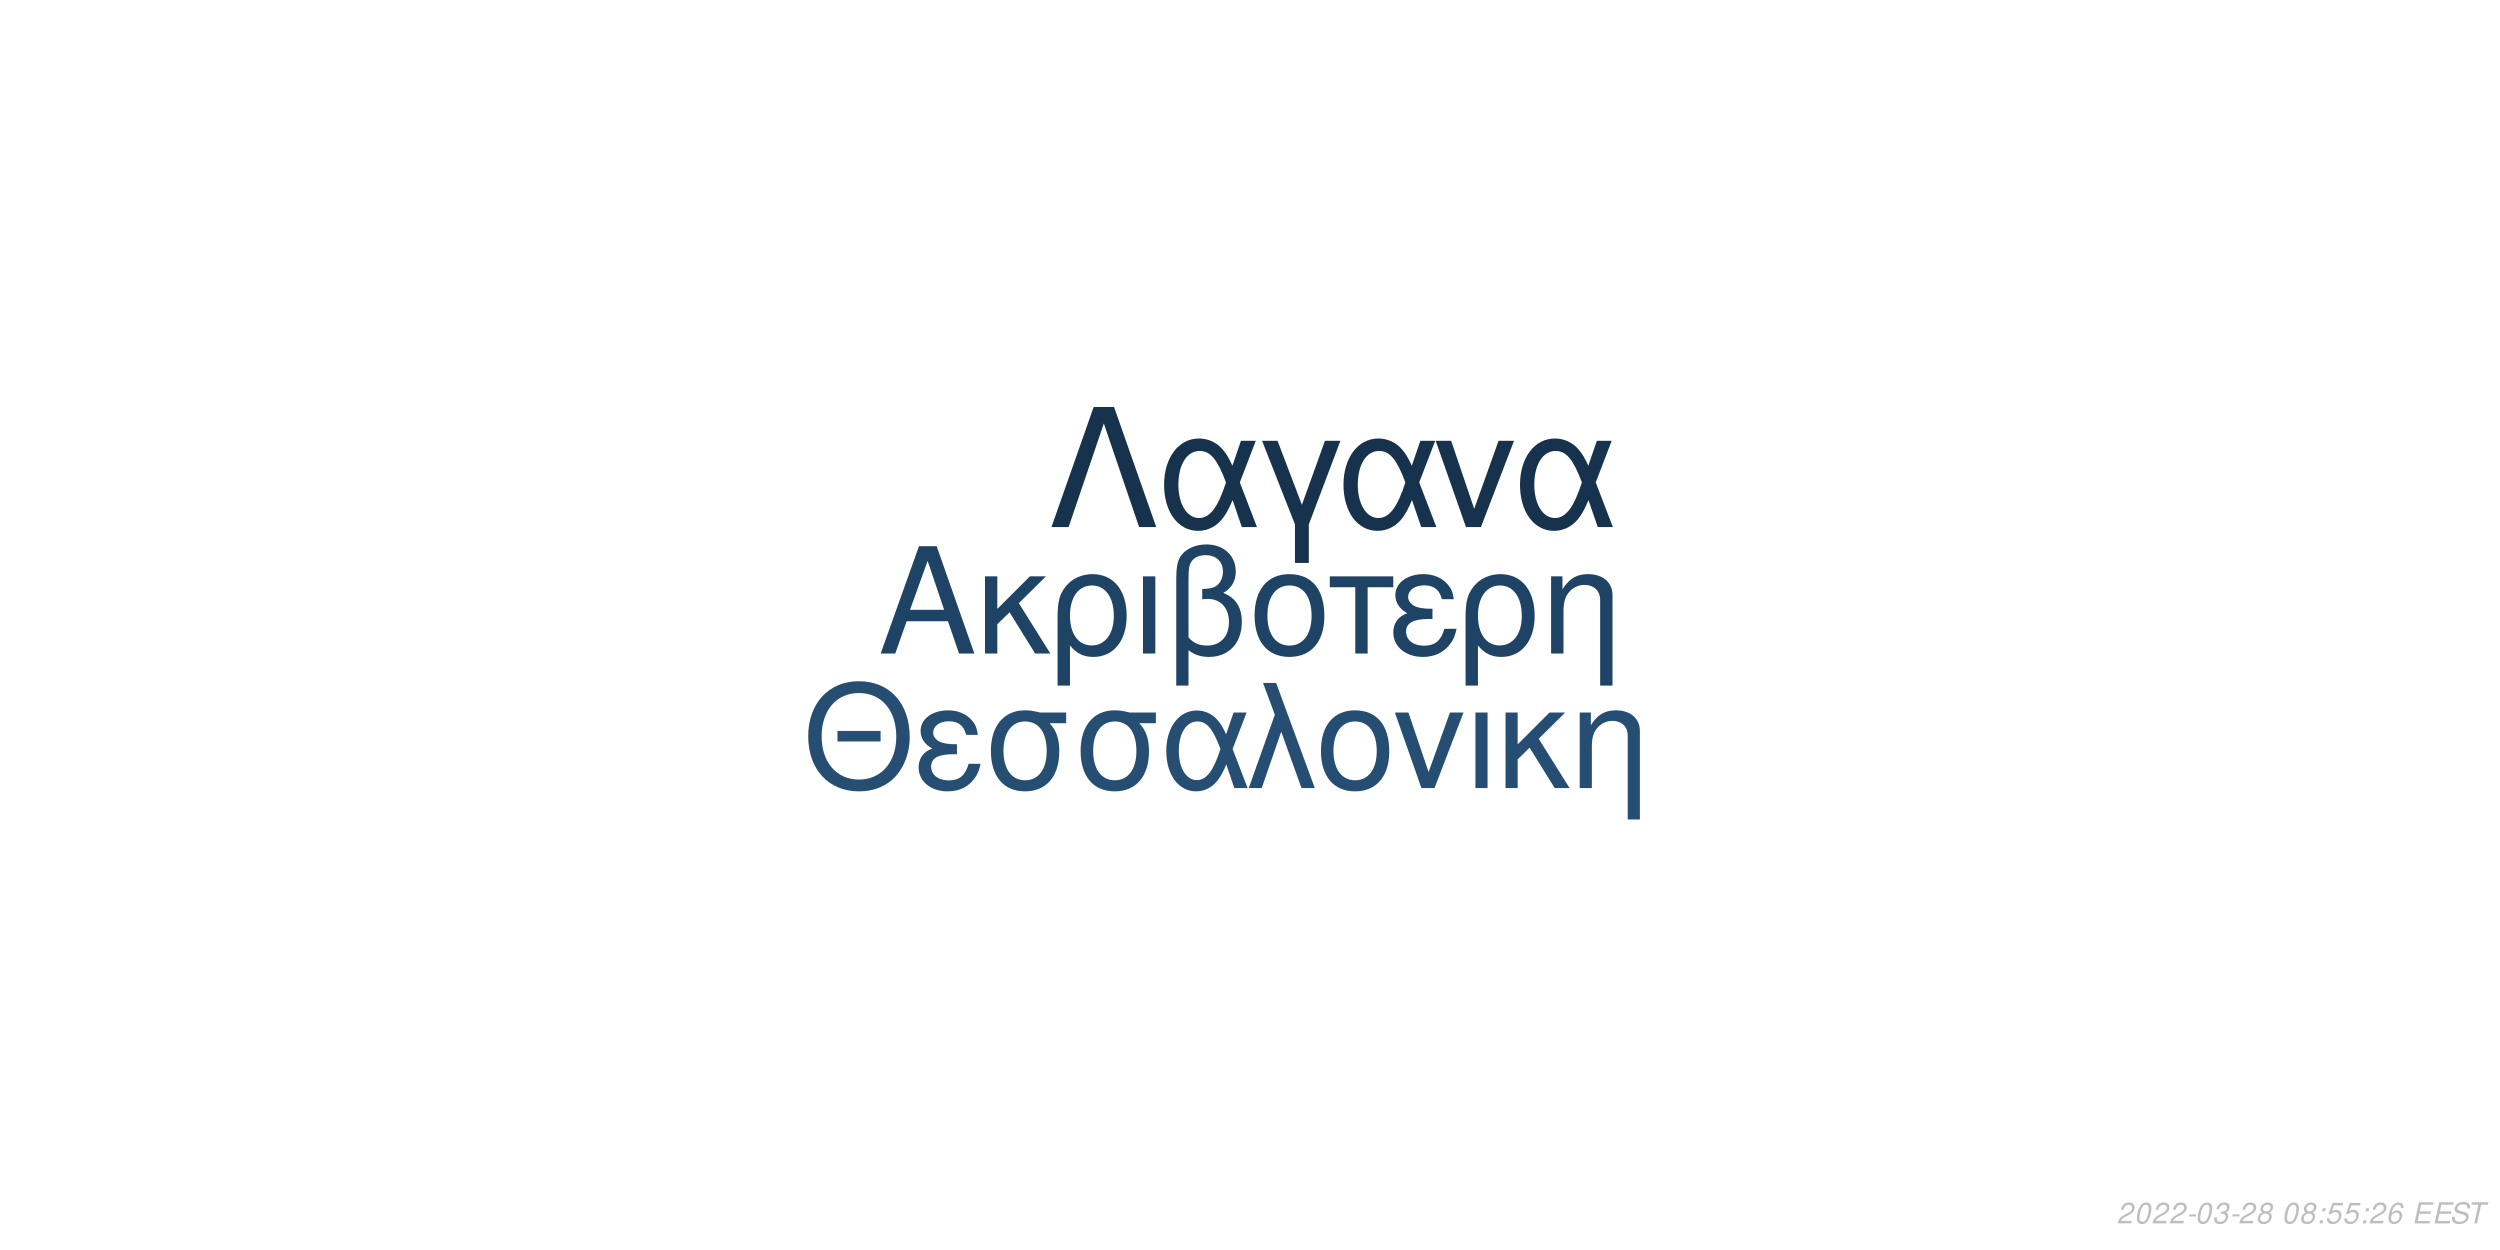
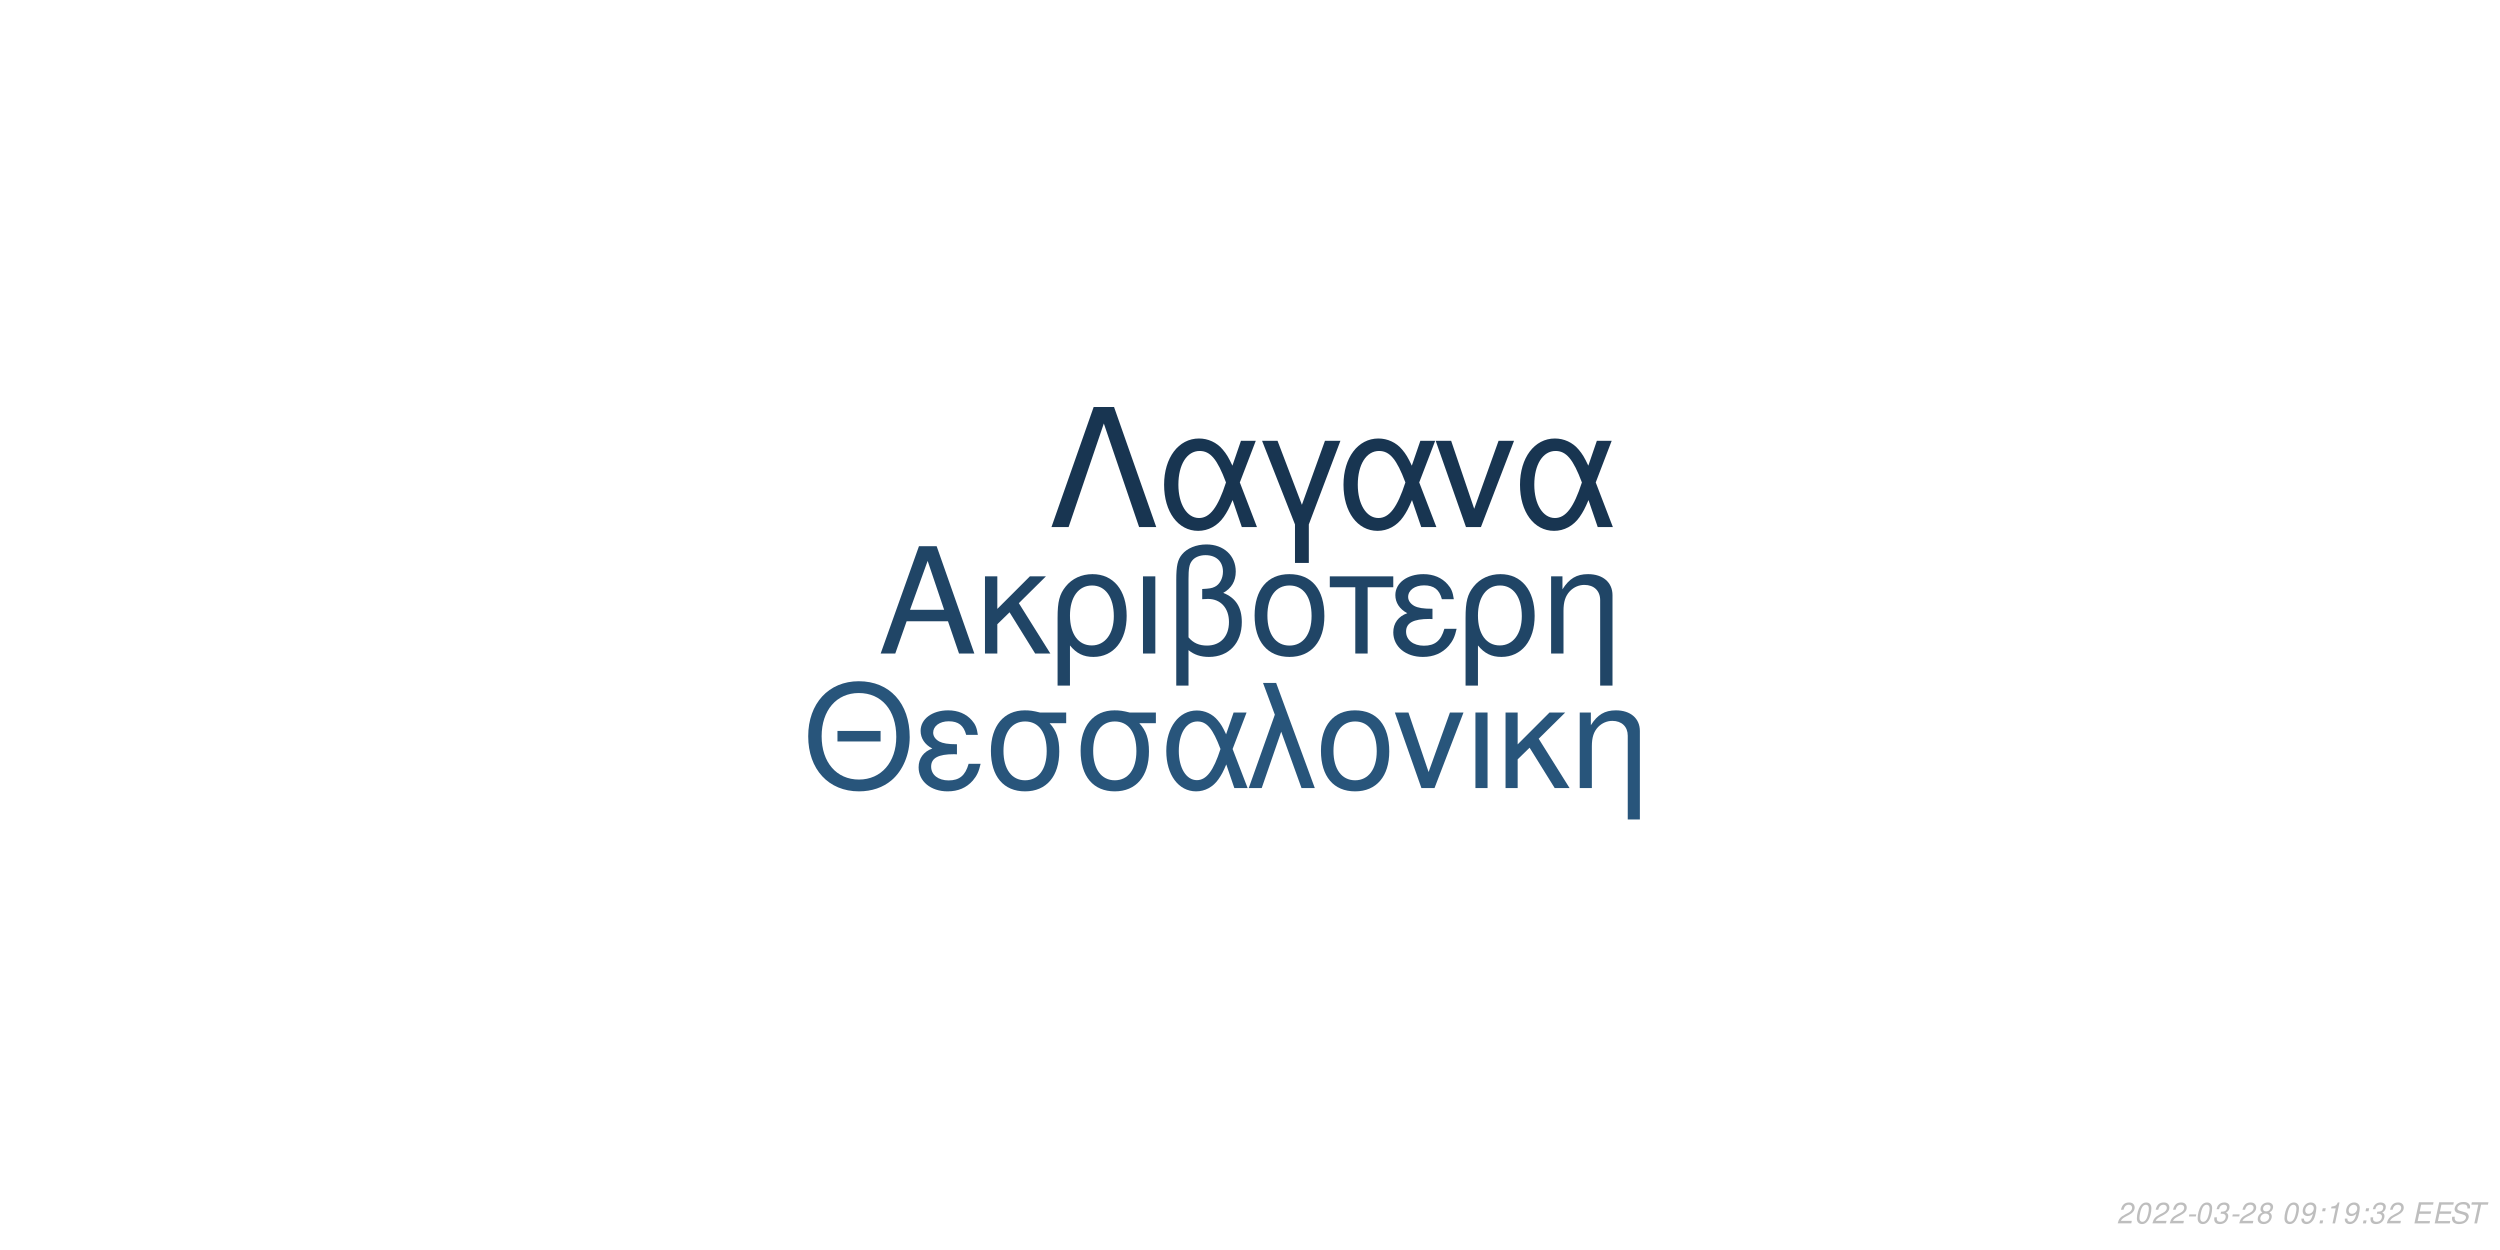
<svg xmlns="http://www.w3.org/2000/svg" xmlns:xlink="http://www.w3.org/1999/xlink" width="864pt" height="432pt" viewBox="0 0 864 432" version="1.1">
  <defs>
    <g>
      <symbol overflow="visible" id="glyph0-0">
        <path style="stroke:none;" d="" />
      </symbol>
      <symbol overflow="visible" id="glyph0-1">
        <path style="stroke:none;" d="M 24.125 -11.141 L 27.938 0 L 33.234 0 L 20.203 -37.094 L 14.094 -37.094 L 0.859 0 L 5.906 0 L 9.828 -11.141 Z M 22.797 -15.109 L 11 -15.109 L 17.094 -32.016 Z M 22.797 -15.109 " />
      </symbol>
      <symbol overflow="visible" id="glyph0-2">
        <path style="stroke:none;" d="M 7.172 -15.422 L 7.172 -26.672 L 2.906 -26.672 L 2.906 0 L 7.172 0 L 7.172 -10.125 L 11.406 -14.25 L 20.25 0 L 25.5 0 L 14.609 -17.406 L 23.969 -26.672 L 18.422 -26.672 Z M 7.172 -15.422 " />
      </symbol>
      <symbol overflow="visible" id="glyph0-3">
        <path style="stroke:none;" d="M 3 11.094 L 7.281 11.094 L 7.281 -2.797 C 9.516 -0.047 11.953 1.172 15.375 1.172 C 22.344 1.172 26.875 -4.422 26.875 -13.031 C 26.875 -21.891 22.297 -27.438 15.062 -27.438 C 11.297 -27.438 7.984 -25.906 5.797 -23.156 C 3.672 -20.516 3 -17.969 3 -12.359 Z M 14.906 -23.516 C 19.547 -23.516 22.438 -19.438 22.438 -12.922 C 22.438 -6.812 19.391 -2.797 14.812 -2.797 C 10.172 -2.797 7.281 -6.766 7.281 -13.125 C 7.281 -19.484 10.234 -23.516 14.906 -23.516 Z M 14.906 -23.516 " />
      </symbol>
      <symbol overflow="visible" id="glyph0-4">
        <path style="stroke:none;" d="M 3.516 0 L 7.781 0 L 7.781 -26.672 L 3.516 -26.672 Z M 3.516 0 " />
      </symbol>
      <symbol overflow="visible" id="glyph0-5">
        <path style="stroke:none;" d="M 4.016 11.094 L 8.25 11.094 L 8.25 -1.172 C 10.172 0.406 12.422 1.172 15.312 1.172 C 22.188 1.172 26.672 -3.609 26.672 -10.891 C 26.672 -15.984 24.578 -19.234 20.25 -20.969 C 23.109 -22.547 24.578 -25.031 24.578 -28.344 C 24.578 -33.844 20.406 -37.703 14.453 -37.703 C 10.938 -37.703 7.734 -36.391 6 -34.25 C 4.484 -32.422 4.016 -30.328 4.016 -25.391 Z M 8.25 -25.656 C 8.25 -29.359 8.5 -30.844 9.469 -32.062 C 10.375 -33.281 12.156 -34 14.094 -34 C 17.812 -34 20.156 -31.812 20.156 -28.297 C 20.156 -25.953 18.984 -23.812 17.297 -23.047 C 16.281 -22.547 15.469 -22.438 12.984 -22.297 L 12.984 -18.781 C 13.734 -18.828 14.344 -18.875 14.969 -18.875 C 19.344 -18.875 22.234 -15.719 22.234 -10.891 C 22.234 -5.906 19.281 -2.75 14.656 -2.75 C 11.953 -2.75 9.922 -3.609 8.25 -5.594 Z M 8.25 -25.656 " />
      </symbol>
      <symbol overflow="visible" id="glyph0-6">
        <path style="stroke:none;" d="M 14.094 -27.438 C 6.562 -27.438 2.094 -22.094 2.094 -13.125 C 2.094 -4.125 6.562 1.172 14.141 1.172 C 21.672 1.172 26.203 -4.172 26.203 -12.922 C 26.203 -22.188 21.828 -27.438 14.094 -27.438 Z M 14.141 -23.516 C 18.938 -23.516 21.781 -19.594 21.781 -12.984 C 21.781 -6.672 18.828 -2.75 14.141 -2.75 C 9.422 -2.75 6.516 -6.672 6.516 -13.125 C 6.516 -19.594 9.422 -23.516 14.141 -23.516 Z M 14.141 -23.516 " />
      </symbol>
      <symbol overflow="visible" id="glyph0-7">
        <path style="stroke:none;" d="M 7.891 0 L 12.156 0 L 12.156 -22.906 L 21.016 -22.906 L 21.016 -26.672 L -0.922 -26.672 L -0.922 -22.906 L 7.891 -22.906 Z M 7.891 0 " />
      </symbol>
      <symbol overflow="visible" id="glyph0-8">
        <path style="stroke:none;" d="M 14.562 -15.469 C 11.344 -15.469 9.562 -15.781 8.297 -16.438 C 6.922 -17.203 6.156 -18.328 6.156 -19.547 C 6.156 -21.891 8.453 -23.562 11.656 -23.562 C 15.062 -23.562 16.953 -22.094 17.812 -18.781 L 21.938 -18.781 C 21.578 -21.266 21.062 -22.5 19.797 -23.922 C 17.812 -26.203 14.906 -27.438 11.453 -27.438 C 5.797 -27.438 1.734 -24.375 1.734 -20.203 C 1.734 -17.609 3.156 -15.375 5.859 -13.938 C 2.797 -12.875 1.016 -10.484 1.016 -7.328 C 1.016 -2.391 5.297 1.172 11.25 1.172 C 14.969 1.172 17.906 -0.109 20.156 -2.641 C 21.578 -4.328 22.297 -5.797 22.906 -8.547 L 18.672 -8.547 C 17.5 -4.422 15.422 -2.703 11.609 -2.703 C 7.938 -2.703 5.438 -4.688 5.438 -7.578 C 5.438 -10.578 7.938 -11.953 13.484 -11.953 C 13.641 -11.953 14.094 -11.953 14.562 -11.906 Z M 14.562 -15.469 " />
      </symbol>
      <symbol overflow="visible" id="glyph0-9">
        <path style="stroke:none;" d="M 3.562 -26.672 L 3.562 0 L 7.844 0 L 7.844 -14.703 C 7.844 -17.906 8.5 -19.891 10.031 -21.531 C 11.406 -22.953 13.188 -23.719 15.062 -23.719 C 18.375 -23.719 20.516 -21.672 20.516 -18.469 L 20.516 11.094 L 24.781 11.094 L 24.781 -20.156 C 24.781 -24.578 21.469 -27.438 16.328 -27.438 C 12.359 -27.438 9.828 -25.906 7.484 -22.188 L 7.484 -26.672 Z M 3.562 -26.672 " />
      </symbol>
      <symbol overflow="visible" id="glyph1-0">
        <path style="stroke:none;" d="" />
      </symbol>
      <symbol overflow="visible" id="glyph1-1">
        <path style="stroke:none;" d="M 26.859 -19.734 L 11.953 -19.734 L 11.953 -16.094 L 26.859 -16.094 Z M 19.328 -36.922 C 8.922 -36.922 1.844 -29.25 1.844 -17.891 C 1.844 -6.484 8.875 1.141 19.391 1.141 C 23.812 1.141 27.703 -0.203 30.641 -2.688 C 34.578 -6.031 36.922 -11.656 36.922 -17.594 C 36.922 -29.297 30 -36.922 19.328 -36.922 Z M 19.328 -32.844 C 27.203 -32.844 32.281 -26.906 32.281 -17.688 C 32.281 -8.922 27.062 -2.938 19.391 -2.938 C 11.609 -2.938 6.484 -8.922 6.484 -17.891 C 6.484 -26.859 11.609 -32.844 19.328 -32.844 Z M 19.328 -32.844 " />
      </symbol>
      <symbol overflow="visible" id="glyph1-2">
        <path style="stroke:none;" d="M 14.25 -15.141 C 11.109 -15.141 9.375 -15.453 8.125 -16.094 C 6.781 -16.844 6.031 -17.938 6.031 -19.141 C 6.031 -21.422 8.266 -23.078 11.406 -23.078 C 14.75 -23.078 16.594 -21.625 17.438 -18.391 L 21.469 -18.391 C 21.125 -20.828 20.625 -22.031 19.391 -23.422 C 17.438 -25.656 14.594 -26.859 11.219 -26.859 C 5.688 -26.859 1.688 -23.875 1.688 -19.781 C 1.688 -17.234 3.094 -15.047 5.734 -13.656 C 2.734 -12.609 1 -10.266 1 -7.172 C 1 -2.344 5.188 1.141 11.016 1.141 C 14.656 1.141 17.547 -0.094 19.734 -2.594 C 21.125 -4.234 21.828 -5.688 22.422 -8.375 L 18.281 -8.375 C 17.141 -4.328 15.094 -2.641 11.359 -2.641 C 7.766 -2.641 5.328 -4.578 5.328 -7.422 C 5.328 -10.359 7.766 -11.703 13.203 -11.703 C 13.359 -11.703 13.797 -11.703 14.25 -11.656 Z M 14.25 -15.141 " />
      </symbol>
      <symbol overflow="visible" id="glyph1-3">
        <path style="stroke:none;" d="M 29 -26.109 L 19.938 -26.109 C 17.594 -26.703 16.438 -26.859 14.703 -26.859 C 7.469 -26.859 2.984 -21.469 2.984 -12.859 C 2.984 -4.031 7.375 1.141 14.797 1.141 C 22.172 1.141 26.609 -4.078 26.609 -12.656 C 26.609 -17.047 25.656 -19.828 23.266 -22.422 L 29 -22.422 Z M 14.797 -23.016 C 19.531 -23.016 22.266 -19.234 22.266 -12.75 C 22.266 -6.531 19.438 -2.688 14.797 -2.688 C 10.172 -2.688 7.328 -6.531 7.328 -12.859 C 7.328 -19.188 10.172 -23.016 14.797 -23.016 Z M 14.797 -23.016 " />
      </symbol>
      <symbol overflow="visible" id="glyph1-4">
        <path style="stroke:none;" d="M 29.344 -26.109 L 24.859 -26.109 L 22.266 -18.578 C 21.125 -21.031 20.484 -22.125 19.328 -23.469 C 17.547 -25.609 14.906 -26.812 12.156 -26.812 C 5.984 -26.812 1.594 -20.984 1.594 -12.812 C 1.594 -4.578 5.828 1.141 11.906 1.141 C 14.953 1.141 17.734 -0.344 19.625 -3.047 C 20.672 -4.531 21.281 -5.688 22.328 -8.172 L 25.109 0 L 29.703 0 L 24.516 -13.5 Z M 20.328 -13.5 C 17.891 -5.922 15.453 -2.734 12.156 -2.734 C 8.516 -2.734 5.922 -6.922 5.922 -12.812 C 5.922 -18.938 8.516 -23.016 12.359 -23.016 C 15.594 -23.016 17.688 -20.531 20.328 -13.5 Z M 20.328 -13.5 " />
      </symbol>
      <symbol overflow="visible" id="glyph1-5">
        <path style="stroke:none;" d="M 1.094 0 L 5.578 0 L 12.312 -19.484 L 19.328 0 L 23.922 0 L 10.562 -36.328 L 6.031 -36.328 L 10.109 -25.359 Z M 1.094 0 " />
      </symbol>
      <symbol overflow="visible" id="glyph1-6">
        <path style="stroke:none;" d="M 13.797 -26.859 C 6.422 -26.859 2.047 -21.625 2.047 -12.859 C 2.047 -4.031 6.422 1.141 13.859 1.141 C 21.234 1.141 25.656 -4.078 25.656 -12.656 C 25.656 -21.719 21.375 -26.859 13.797 -26.859 Z M 13.859 -23.016 C 18.531 -23.016 21.328 -19.188 21.328 -12.703 C 21.328 -6.531 18.438 -2.688 13.859 -2.688 C 9.219 -2.688 6.375 -6.531 6.375 -12.859 C 6.375 -19.188 9.219 -23.016 13.859 -23.016 Z M 13.859 -23.016 " />
      </symbol>
      <symbol overflow="visible" id="glyph1-7">
        <path style="stroke:none;" d="M 14.297 0 L 24.312 -26.109 L 19.625 -26.109 L 12.25 -5.531 L 5.281 -26.109 L 0.594 -26.109 L 9.766 0 Z M 14.297 0 " />
      </symbol>
      <symbol overflow="visible" id="glyph1-8">
        <path style="stroke:none;" d="M 3.438 0 L 7.625 0 L 7.625 -26.109 L 3.438 -26.109 Z M 3.438 0 " />
      </symbol>
      <symbol overflow="visible" id="glyph1-9">
        <path style="stroke:none;" d="M 7.031 -15.094 L 7.031 -26.109 L 2.844 -26.109 L 2.844 0 L 7.031 0 L 7.031 -9.922 L 11.156 -13.953 L 19.828 0 L 24.969 0 L 14.297 -17.047 L 23.469 -26.109 L 18.031 -26.109 Z M 7.031 -15.094 " />
      </symbol>
      <symbol overflow="visible" id="glyph1-10">
        <path style="stroke:none;" d="M 3.484 -26.109 L 3.484 0 L 7.672 0 L 7.672 -14.406 C 7.672 -17.547 8.328 -19.484 9.812 -21.078 C 11.156 -22.469 12.906 -23.219 14.75 -23.219 C 17.984 -23.219 20.078 -21.234 20.078 -18.094 L 20.078 10.859 L 24.266 10.859 L 24.266 -19.734 C 24.266 -24.062 21.031 -26.859 16 -26.859 C 12.109 -26.859 9.609 -25.359 7.328 -21.719 L 7.328 -26.109 Z M 3.484 -26.109 " />
      </symbol>
      <symbol overflow="visible" id="glyph2-0">
        <path style="stroke:none;" d="" />
      </symbol>
      <symbol overflow="visible" id="glyph2-1">
        <path style="stroke:none;" d="M 22.531 -41.484 L 15.484 -41.484 L 0.906 0 L 6.828 0 L 19 -35.797 L 31.188 0 L 37.109 0 Z M 22.531 -41.484 " />
      </symbol>
      <symbol overflow="visible" id="glyph2-2">
        <path style="stroke:none;" d="M 33.516 -29.812 L 28.391 -29.812 L 25.438 -21.219 C 24.125 -24.016 23.391 -25.266 22.078 -26.797 C 20.031 -29.25 17.016 -30.609 13.891 -30.609 C 6.828 -30.609 1.828 -23.953 1.828 -14.625 C 1.828 -5.234 6.656 1.312 13.594 1.312 C 17.078 1.312 20.266 -0.391 22.422 -3.469 C 23.609 -5.172 24.297 -6.484 25.5 -9.328 L 28.688 0 L 33.922 0 L 28 -15.422 Z M 23.219 -15.422 C 20.422 -6.766 17.641 -3.125 13.891 -3.125 C 9.734 -3.125 6.766 -7.906 6.766 -14.625 C 6.766 -21.625 9.734 -26.297 14.109 -26.297 C 17.812 -26.297 20.203 -23.453 23.219 -15.422 Z M 23.219 -15.422 " />
      </symbol>
      <symbol overflow="visible" id="glyph2-3">
        <path style="stroke:none;" d="M 12.062 12.406 L 16.844 12.406 L 16.844 -0.906 L 27.766 -29.812 L 22.422 -29.812 L 14.453 -7.688 L 6.031 -29.812 L 0.688 -29.812 L 12.062 -0.906 Z M 12.062 12.406 " />
      </symbol>
      <symbol overflow="visible" id="glyph2-4">
        <path style="stroke:none;" d="M 16.328 0 L 27.766 -29.812 L 22.422 -29.812 L 14 -6.312 L 6.031 -29.812 L 0.688 -29.812 L 11.156 0 Z M 16.328 0 " />
      </symbol>
      <symbol overflow="visible" id="glyph3-0">
        <path style="stroke:none;" d="" />
      </symbol>
      <symbol overflow="visible" id="glyph3-1">
        <path style="stroke:none;" d="M 5.234 -0.875 L 1.469 -0.875 C 1.641 -1.375 2.203 -1.891 3.109 -2.344 L 4.234 -2.938 C 5.562 -3.625 6.219 -4.469 6.219 -5.484 C 6.219 -5.938 6.062 -6.359 5.797 -6.656 C 5.469 -7.047 4.984 -7.234 4.312 -7.234 C 2.766 -7.234 1.891 -6.453 1.484 -4.734 L 2.375 -4.734 C 2.484 -5.188 2.609 -5.484 2.797 -5.75 C 3.094 -6.203 3.609 -6.453 4.188 -6.453 C 4.891 -6.453 5.344 -6.031 5.344 -5.375 C 5.344 -4.703 4.859 -4.094 4.016 -3.656 L 2.984 -3.125 C 1.234 -2.188 0.797 -1.656 0.344 -0.016 L 5.047 -0.016 Z M 5.234 -0.875 " />
      </symbol>
      <symbol overflow="visible" id="glyph3-2">
        <path style="stroke:none;" d="M 4.203 -7.234 C 3.375 -7.234 2.688 -6.812 2.125 -5.984 C 1.484 -5.047 0.984 -3.188 0.984 -1.734 C 0.984 -1.109 1.172 -0.562 1.484 -0.266 C 1.797 0.047 2.281 0.234 2.766 0.234 C 3.625 0.234 4.281 -0.156 4.859 -1.016 C 5.516 -1.953 6 -3.797 6 -5.266 C 6 -6.5 5.328 -7.234 4.203 -7.234 Z M 4.094 -6.453 C 4.734 -6.453 5.125 -5.984 5.125 -5.156 C 5.125 -4.203 4.781 -2.625 4.406 -1.812 C 3.984 -0.938 3.516 -0.547 2.875 -0.547 C 2.25 -0.547 1.875 -1.031 1.875 -1.828 C 1.875 -2.797 2.203 -4.344 2.594 -5.203 C 2.984 -6.047 3.453 -6.453 4.094 -6.453 Z M 4.094 -6.453 " />
      </symbol>
      <symbol overflow="visible" id="glyph3-3">
        <path style="stroke:none;" d="M 3.516 -3.125 L 1.125 -3.125 L 0.969 -2.406 L 3.359 -2.406 Z M 3.516 -3.125 " />
      </symbol>
      <symbol overflow="visible" id="glyph3-4">
        <path style="stroke:none;" d="M 2.922 -3.312 C 3.125 -3.344 3.234 -3.344 3.375 -3.344 C 4.203 -3.344 4.688 -3 4.688 -2.406 C 4.688 -1.312 3.906 -0.547 2.781 -0.547 C 2.047 -0.547 1.594 -0.938 1.594 -1.562 C 1.594 -1.719 1.609 -1.844 1.656 -2.094 L 0.766 -2.094 C 0.734 -1.797 0.719 -1.641 0.719 -1.469 C 0.719 -0.375 1.406 0.234 2.641 0.234 C 3.547 0.234 4.297 -0.078 4.812 -0.656 C 5.266 -1.156 5.562 -1.875 5.562 -2.547 C 5.562 -3.125 5.344 -3.453 4.797 -3.734 C 5.641 -4.234 6.016 -4.844 6.016 -5.734 C 6.016 -6.656 5.312 -7.234 4.203 -7.234 C 3.375 -7.234 2.672 -6.938 2.188 -6.375 C 1.891 -6.031 1.703 -5.641 1.516 -4.906 L 2.391 -4.906 C 2.5 -5.359 2.594 -5.594 2.734 -5.812 C 3.047 -6.234 3.516 -6.453 4.078 -6.453 C 4.734 -6.453 5.141 -6.125 5.141 -5.578 C 5.141 -5.188 5.016 -4.797 4.797 -4.547 C 4.516 -4.234 4 -4.062 3.266 -4.062 L 3.078 -4.062 Z M 2.922 -3.312 " />
      </symbol>
      <symbol overflow="visible" id="glyph3-5">
        <path style="stroke:none;" d="M 4.766 -3.797 C 5.078 -3.969 5.234 -4.078 5.438 -4.234 C 5.812 -4.594 6.062 -5.172 6.062 -5.734 C 6.062 -6.625 5.344 -7.234 4.266 -7.234 C 2.812 -7.234 1.703 -6.219 1.703 -4.875 C 1.703 -4.406 1.875 -4.125 2.359 -3.812 C 1.297 -3.312 0.75 -2.516 0.75 -1.469 C 0.75 -0.438 1.547 0.234 2.812 0.234 C 3.656 0.234 4.359 -0.094 4.938 -0.734 C 5.359 -1.234 5.609 -1.859 5.609 -2.438 C 5.609 -3.047 5.312 -3.516 4.766 -3.797 Z M 4.109 -6.453 C 4.797 -6.453 5.188 -6.125 5.188 -5.578 C 5.188 -5.266 5.062 -4.922 4.859 -4.672 C 4.562 -4.312 4.188 -4.156 3.656 -4.156 C 2.984 -4.156 2.594 -4.453 2.594 -4.984 C 2.594 -5.859 3.203 -6.453 4.109 -6.453 Z M 3.453 -3.406 C 4.234 -3.406 4.734 -2.984 4.734 -2.312 C 4.734 -1.312 3.922 -0.547 2.875 -0.547 C 2.125 -0.547 1.625 -0.969 1.625 -1.625 C 1.625 -2.609 2.438 -3.406 3.453 -3.406 Z M 3.453 -3.406 " />
      </symbol>
      <symbol overflow="visible" id="glyph3-6">
        <path style="stroke:none;" d="" />
      </symbol>
      <symbol overflow="visible" id="glyph3-7">
+         <path style="stroke:none;" d="M 0.844 -1.656 C 0.844 -1.547 0.844 -1.438 0.844 -1.375 C 0.844 -0.406 1.531 0.234 2.578 0.234 C 3.203 0.234 3.766 0.016 4.297 -0.438 C 4.938 -1 5.312 -1.656 5.594 -2.719 C 5.844 -3.672 6.016 -4.766 6.016 -5.375 C 6.016 -5.844 5.844 -6.328 5.547 -6.656 C 5.203 -7.031 4.703 -7.234 4.062 -7.234 C 2.516 -7.234 1.297 -5.938 1.297 -4.266 C 1.297 -3.203 1.984 -2.547 3.047 -2.547 C 3.484 -2.547 3.953 -2.672 4.281 -2.891 C 4.406 -2.984 4.547 -3.078 4.828 -3.344 C 4.438 -1.484 3.703 -0.547 2.703 -0.547 C 2.109 -0.547 1.719 -0.938 1.719 -1.547 L 1.719 -1.656 Z M 3.953 -6.453 C 4.625 -6.453 5.141 -5.953 5.141 -5.281 C 5.141 -4.188 4.312 -3.312 3.297 -3.312 C 2.594 -3.312 2.172 -3.734 2.172 -4.453 C 2.172 -5.562 2.984 -6.453 3.953 -6.453 Z M 3.953 -6.453 " />
+       </symbol>
+       <symbol overflow="visible" id="glyph3-8">
        <path style="stroke:none;" d="M 2.359 -1.031 L 1.312 -1.031 L 1.094 0 L 2.141 0 Z M 3.266 -5.234 L 2.219 -5.234 L 2 -4.203 L 3.047 -4.203 Z M 3.266 -5.234 " />
      </symbol>
-       <symbol overflow="visible" id="glyph3-8">
-         <path style="stroke:none;" d="M 6.297 -7.094 L 2.594 -7.094 L 1.234 -3.234 L 2.047 -3.234 C 2.656 -3.766 2.938 -3.906 3.531 -3.906 C 4.328 -3.906 4.797 -3.453 4.797 -2.688 C 4.797 -1.438 3.969 -0.547 2.828 -0.547 C 2.031 -0.547 1.609 -0.938 1.578 -1.734 L 0.703 -1.734 L 0.703 -1.516 C 0.703 -0.938 0.844 -0.547 1.188 -0.266 C 1.562 0.062 2.078 0.234 2.703 0.234 C 3.656 0.234 4.391 -0.156 4.984 -0.922 C 5.422 -1.5 5.672 -2.234 5.672 -2.953 C 5.672 -4 4.938 -4.672 3.812 -4.672 C 3.328 -4.672 2.906 -4.547 2.406 -4.234 L 3.109 -6.219 L 6.109 -6.219 Z M 6.297 -7.094 " />
-       </symbol>
      <symbol overflow="visible" id="glyph3-9">
-         <path style="stroke:none;" d="M 6.125 -5.344 L 6.141 -5.625 C 6.141 -6.609 5.453 -7.234 4.391 -7.234 C 3.438 -7.234 2.641 -6.719 2.016 -5.703 C 1.422 -4.781 0.938 -2.953 0.938 -1.688 C 0.938 -0.516 1.688 0.234 2.859 0.234 C 3.703 0.234 4.438 -0.156 5 -0.875 C 5.406 -1.422 5.672 -2.156 5.672 -2.766 C 5.672 -3.812 4.969 -4.5 3.906 -4.5 C 3.234 -4.5 2.672 -4.234 2.094 -3.625 C 2.406 -5.375 3.234 -6.453 4.25 -6.453 C 4.703 -6.453 5.062 -6.234 5.172 -5.844 C 5.203 -5.719 5.234 -5.578 5.25 -5.344 Z M 3.656 -3.734 C 4.344 -3.734 4.797 -3.281 4.797 -2.625 C 4.797 -1.469 3.984 -0.547 2.984 -0.547 C 2.297 -0.547 1.812 -1.047 1.812 -1.766 C 1.812 -2.859 2.625 -3.734 3.656 -3.734 Z M 3.656 -3.734 " />
+         <path style="stroke:none;" d="M 3.703 -5.188 L 2.594 0 L 3.469 0 L 5.016 -7.234 L 4.438 -7.234 C 3.906 -6.156 3.688 -6.016 2.234 -5.812 L 2.109 -5.188 Z M 3.703 -5.188 " />
      </symbol>
      <symbol overflow="visible" id="glyph3-10">
        <path style="stroke:none;" d="M 2.547 -3.312 L 6.5 -3.312 L 6.688 -4.141 L 2.719 -4.141 L 3.219 -6.469 L 7.344 -6.469 L 7.516 -7.297 L 2.453 -7.297 L 0.906 0 L 6.125 0 L 6.297 -0.812 L 2.016 -0.812 Z M 2.547 -3.312 " />
      </symbol>
      <symbol overflow="visible" id="glyph3-11">
        <path style="stroke:none;" d="M 7.062 -5.156 C 7.125 -5.438 7.141 -5.562 7.141 -5.703 C 7.141 -6.156 6.938 -6.594 6.594 -6.891 C 6.188 -7.25 5.656 -7.406 4.875 -7.406 C 3.844 -7.406 3.047 -7.125 2.5 -6.562 C 2.094 -6.141 1.781 -5.438 1.781 -4.922 C 1.781 -4.297 2.219 -3.766 2.891 -3.562 L 4.594 -3.094 C 5.406 -2.859 5.734 -2.578 5.734 -2.094 C 5.734 -1.781 5.547 -1.406 5.266 -1.141 C 4.844 -0.766 4.266 -0.578 3.453 -0.578 C 2.328 -0.578 1.812 -0.984 1.812 -1.906 C 1.812 -2.047 1.812 -2.125 1.844 -2.312 L 0.984 -2.312 C 0.906 -2.062 0.891 -1.906 0.891 -1.688 C 0.891 -0.484 1.797 0.234 3.297 0.234 C 4.359 0.234 5.234 -0.062 5.812 -0.609 C 6.344 -1.078 6.688 -1.797 6.688 -2.375 C 6.688 -2.641 6.609 -2.906 6.453 -3.156 C 6.234 -3.5 5.938 -3.703 5.469 -3.828 L 3.75 -4.312 C 2.984 -4.547 2.734 -4.734 2.734 -5.188 C 2.734 -5.547 2.875 -5.844 3.188 -6.109 C 3.547 -6.438 4.031 -6.594 4.703 -6.594 C 5.266 -6.594 5.688 -6.484 5.906 -6.297 C 6.094 -6.125 6.219 -5.797 6.219 -5.516 C 6.219 -5.422 6.203 -5.344 6.188 -5.156 Z M 7.062 -5.156 " />
      </symbol>
      <symbol overflow="visible" id="glyph3-12">
        <path style="stroke:none;" d="M 4.938 -6.469 L 7.312 -6.469 L 7.484 -7.297 L 1.75 -7.297 L 1.578 -6.469 L 3.984 -6.469 L 2.609 0 L 3.547 0 Z M 4.938 -6.469 " />
      </symbol>
    </g>
  </defs>
  <g id="surface1">
    <rect x="0" y="0" width="864" height="432" style="fill:rgb(100%,100%,100%);fill-opacity:1;stroke:none;" />
-     <g style="fill:rgb(12.157%,26.275%,39.216%);fill-opacity:1;">
+     <g style="fill:rgb(12.549%,27.059%,40%);fill-opacity:1;">
      <use xlink:href="#glyph0-1" x="303.5" y="225.861" />
      <use xlink:href="#glyph0-2" x="337.5" y="225.861" />
      <use xlink:href="#glyph0-3" x="362.5" y="225.861" />
      <use xlink:href="#glyph0-4" x="391.5" y="225.861" />
      <use xlink:href="#glyph0-5" x="402.5" y="225.861" />
      <use xlink:href="#glyph0-6" x="431.5" y="225.861" />
      <use xlink:href="#glyph0-7" x="460.5" y="225.861" />
      <use xlink:href="#glyph0-8" x="480.5" y="225.861" />
      <use xlink:href="#glyph0-3" x="503.5" y="225.861" />
      <use xlink:href="#glyph0-9" x="532.5" y="225.861" />
    </g>
-     <g style="fill:rgb(14.51%,30.588%,44.706%);fill-opacity:1;">
+     <g style="fill:rgb(15.686%,33.333%,48.235%);fill-opacity:1;">
      <use xlink:href="#glyph1-1" x="277.473" y="272.354" />
      <use xlink:href="#glyph1-2" x="316.473" y="272.354" />
      <use xlink:href="#glyph1-3" x="339.473" y="272.354" />
      <use xlink:href="#glyph1-3" x="370.473" y="272.354" />
      <use xlink:href="#glyph1-4" x="401.473" y="272.354" />
      <use xlink:href="#glyph1-5" x="430.473" y="272.354" />
      <use xlink:href="#glyph1-6" x="454.473" y="272.354" />
      <use xlink:href="#glyph1-7" x="481.473" y="272.354" />
      <use xlink:href="#glyph1-8" x="506.473" y="272.354" />
      <use xlink:href="#glyph1-9" x="517.473" y="272.354" />
      <use xlink:href="#glyph1-10" x="542.473" y="272.354" />
    </g>
-     <g style="fill:rgb(8.627%,19.608%,29.804%);fill-opacity:1;">
+     <g style="fill:rgb(9.412%,20.784%,31.765%);fill-opacity:1;">
      <use xlink:href="#glyph2-1" x="362.484" y="182.152" />
      <use xlink:href="#glyph2-2" x="400.484" y="182.152" />
      <use xlink:href="#glyph2-3" x="435.484" y="182.152" />
      <use xlink:href="#glyph2-2" x="462.484" y="182.152" />
      <use xlink:href="#glyph2-4" x="495.484" y="182.152" />
      <use xlink:href="#glyph2-2" x="523.484" y="182.152" />
    </g>
    <g style="fill:rgb(74.51%,74.51%,74.51%);fill-opacity:1;">
      <use xlink:href="#glyph3-1" x="731.52" y="422.81" />
      <use xlink:href="#glyph3-2" x="737.52" y="422.81" />
      <use xlink:href="#glyph3-1" x="743.52" y="422.81" />
      <use xlink:href="#glyph3-1" x="749.52" y="422.81" />
      <use xlink:href="#glyph3-3" x="755.52" y="422.81" />
      <use xlink:href="#glyph3-2" x="758.52" y="422.81" />
      <use xlink:href="#glyph3-4" x="764.52" y="422.81" />
      <use xlink:href="#glyph3-3" x="770.52" y="422.81" />
      <use xlink:href="#glyph3-1" x="773.52" y="422.81" />
      <use xlink:href="#glyph3-5" x="779.52" y="422.81" />
      <use xlink:href="#glyph3-6" x="785.52" y="422.81" />
      <use xlink:href="#glyph3-2" x="788.52" y="422.81" />
-       <use xlink:href="#glyph3-5" x="794.52" y="422.81" />
-       <use xlink:href="#glyph3-7" x="800.52" y="422.81" />
-       <use xlink:href="#glyph3-8" x="803.52" y="422.81" />
-       <use xlink:href="#glyph3-8" x="809.52" y="422.81" />
-       <use xlink:href="#glyph3-7" x="815.52" y="422.81" />
-       <use xlink:href="#glyph3-1" x="818.52" y="422.81" />
-       <use xlink:href="#glyph3-9" x="824.52" y="422.81" />
+       <use xlink:href="#glyph3-7" x="794.52" y="422.81" />
+       <use xlink:href="#glyph3-8" x="800.52" y="422.81" />
+       <use xlink:href="#glyph3-9" x="803.52" y="422.81" />
+       <use xlink:href="#glyph3-7" x="809.52" y="422.81" />
+       <use xlink:href="#glyph3-8" x="815.52" y="422.81" />
+       <use xlink:href="#glyph3-4" x="818.52" y="422.81" />
+       <use xlink:href="#glyph3-1" x="824.52" y="422.81" />
      <use xlink:href="#glyph3-6" x="830.52" y="422.81" />
      <use xlink:href="#glyph3-10" x="833.52" y="422.81" />
      <use xlink:href="#glyph3-10" x="840.52" y="422.81" />
      <use xlink:href="#glyph3-11" x="846.52" y="422.81" />
      <use xlink:href="#glyph3-12" x="852.52" y="422.81" />
    </g>
  </g>
</svg>
